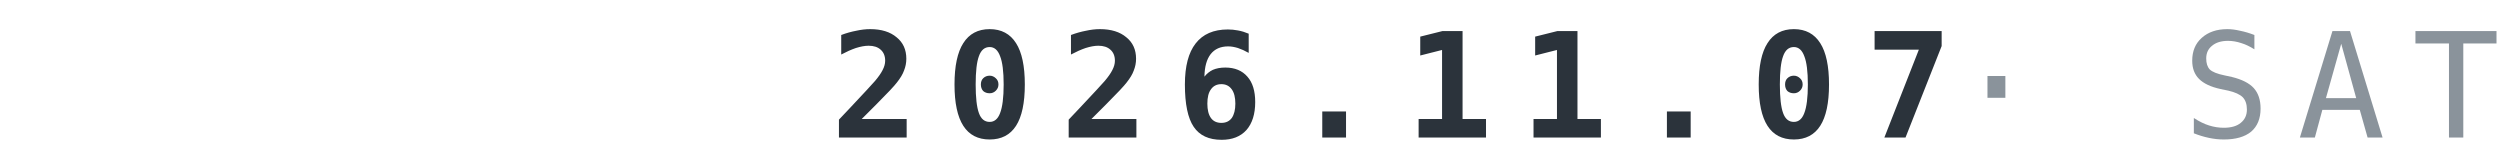
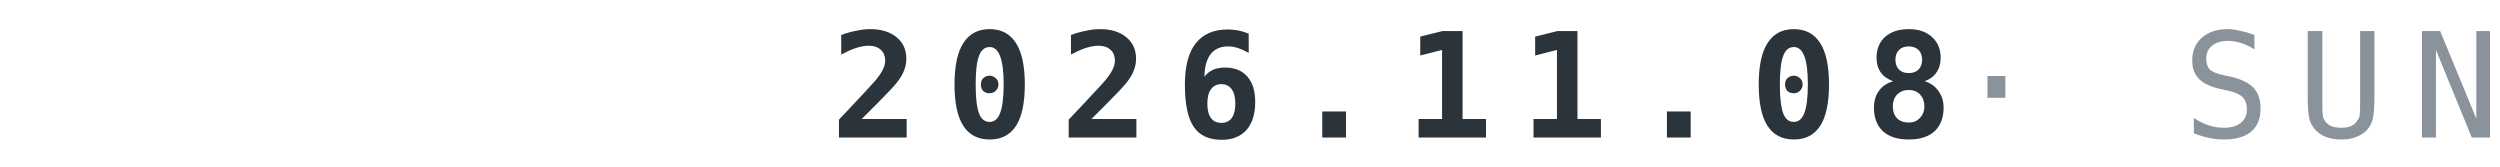
<svg xmlns="http://www.w3.org/2000/svg" width="240" height="16" viewBox="0 0 120 8">
-   <text x="120" y="6.6" text-anchor="end" font-family="IBM Plex Mono,ui-monospace,Menlo,Consolas,monospace" font-weight="700" font-size="7" letter-spacing="1.3" fill="#2B333B">2026.11.07<tspan fill="#8A939B" font-weight="500"> · SAT</tspan>
+   <text x="120" y="6.6" text-anchor="end" font-family="IBM Plex Mono,ui-monospace,Menlo,Consolas,monospace" font-weight="700" font-size="7" letter-spacing="1.3" fill="#2B333B">2026.11.08<tspan fill="#8A939B" font-weight="500"> · SUN</tspan>
  </text>
</svg>
